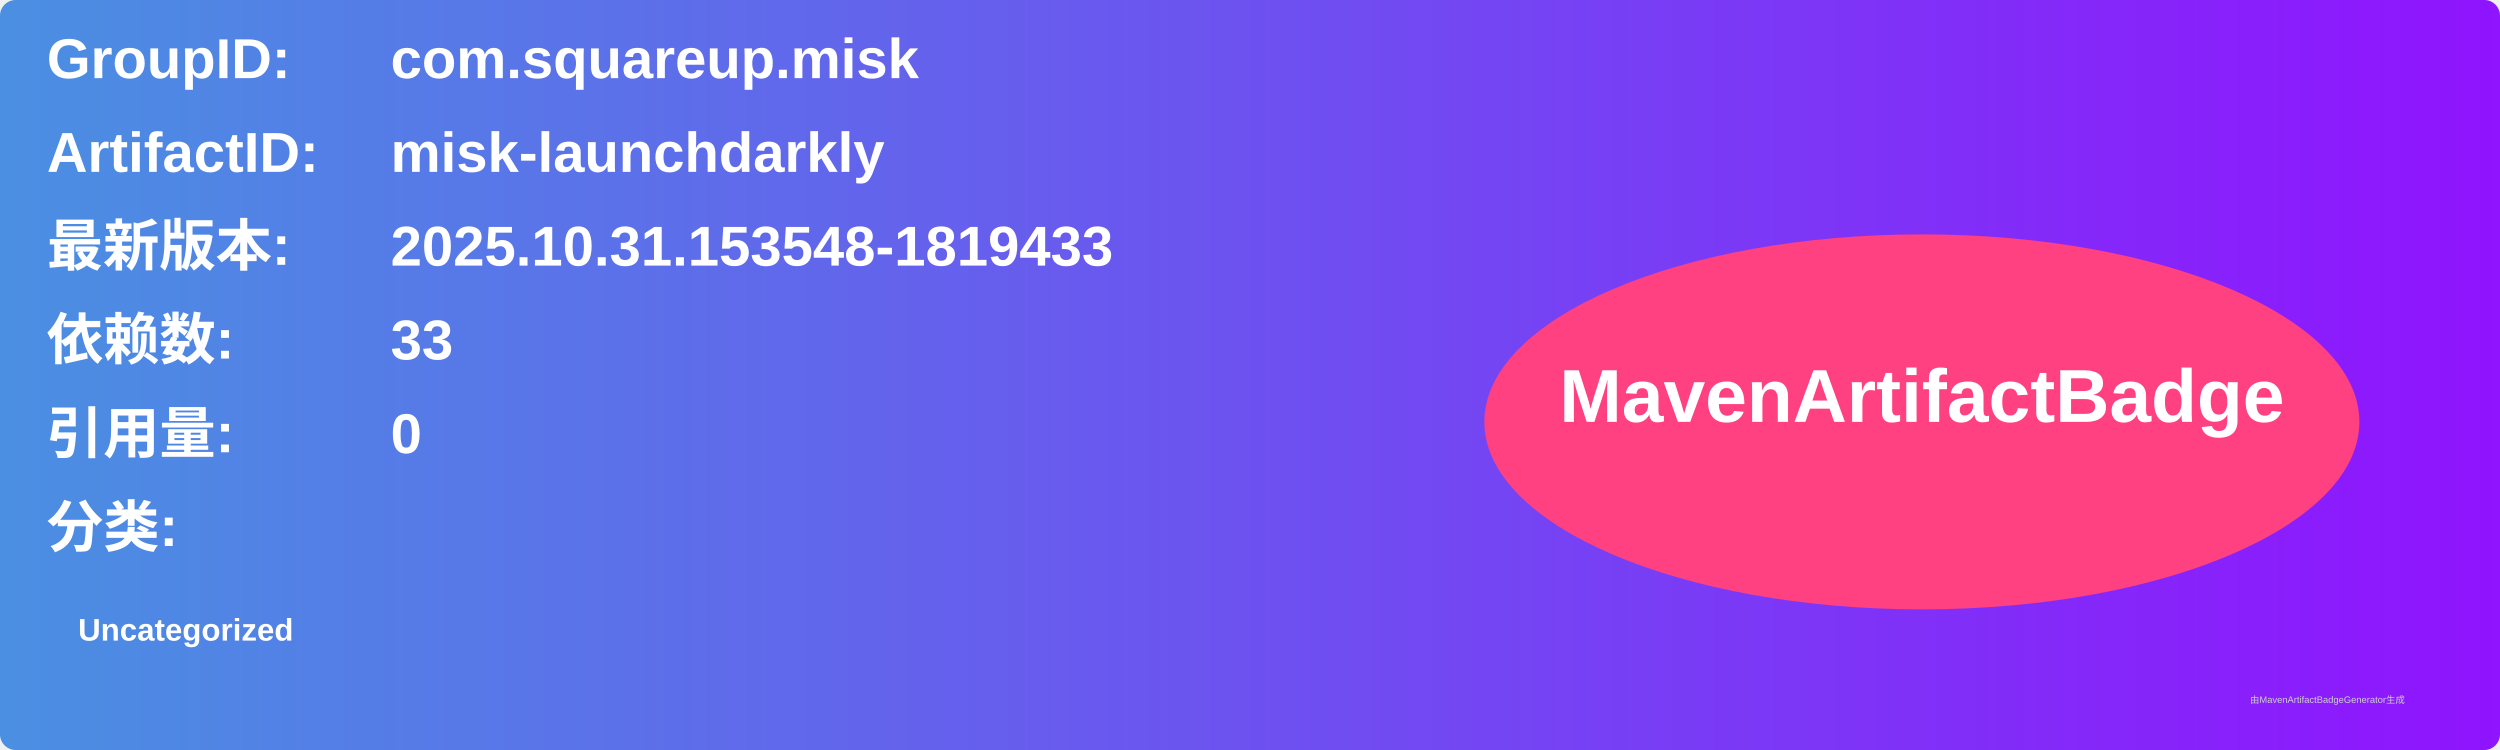
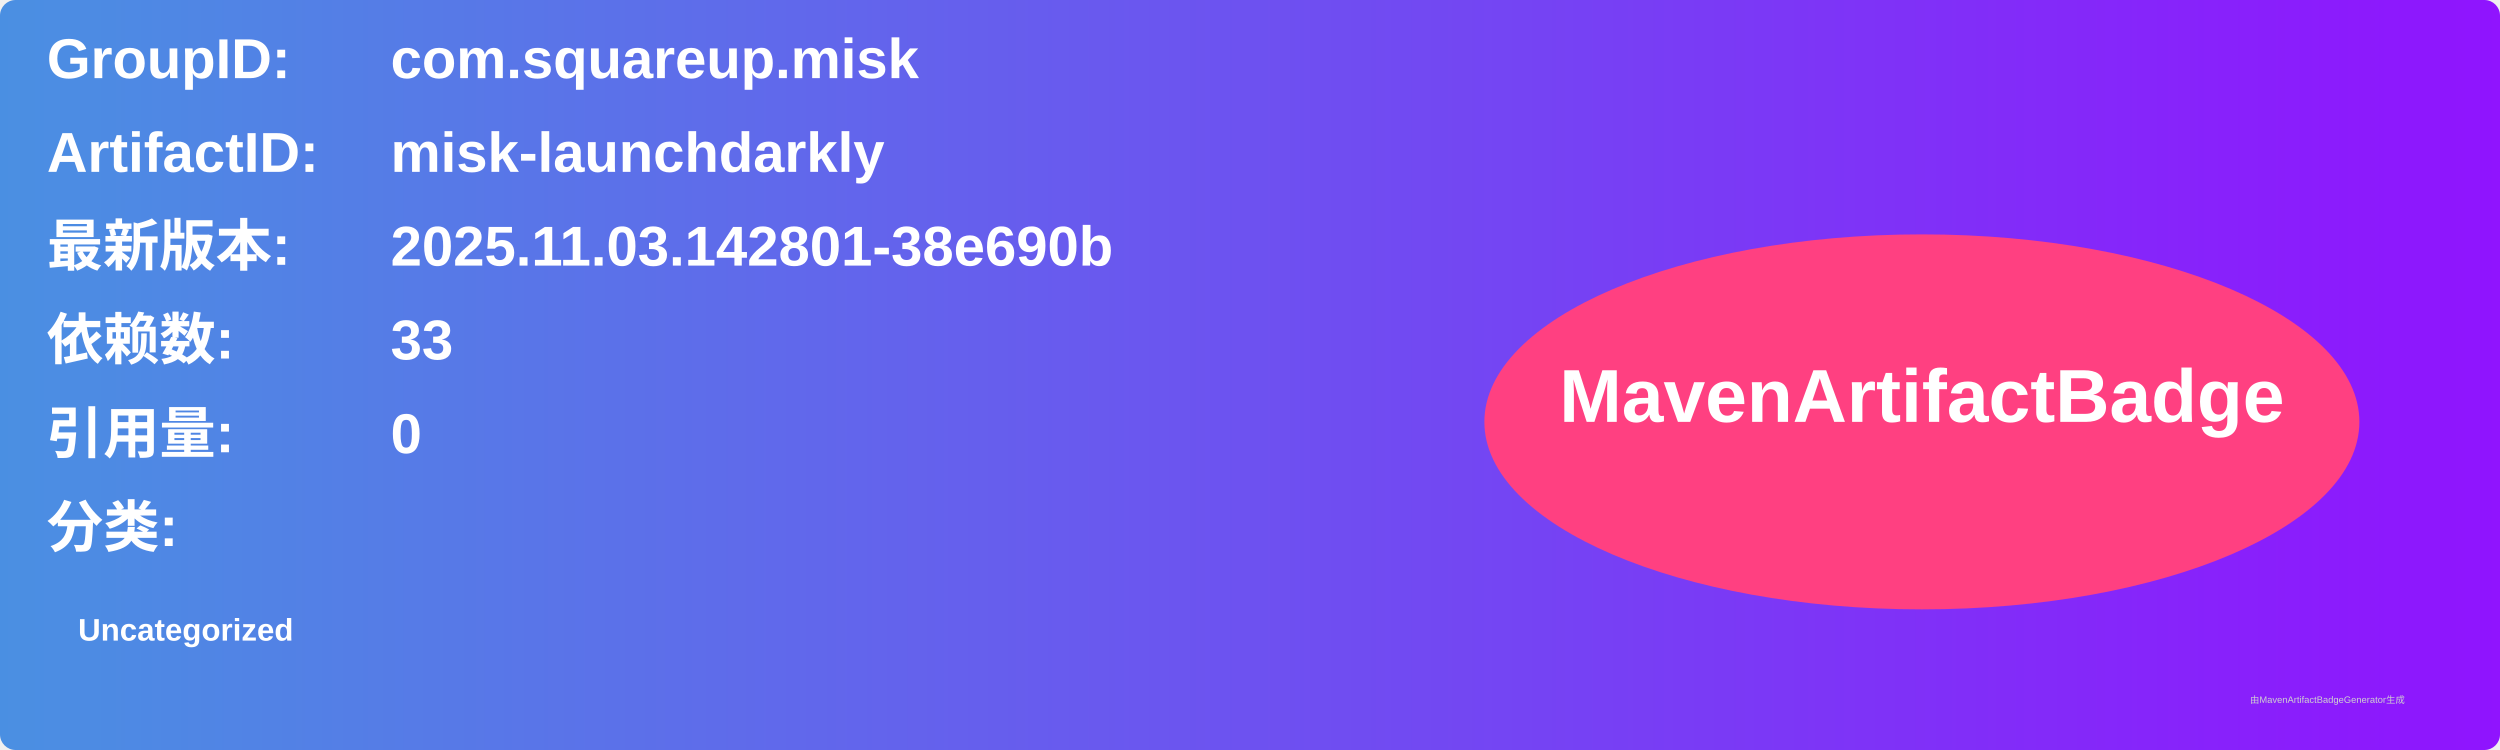
<svg xmlns="http://www.w3.org/2000/svg" width="800" height="240" viewBox="0 0 800 240">
  <linearGradient id="grad" x1="0%" y1="0%" x2="100%" y2="0%">
    <stop offset="0%" stop-color="#4a90e2" />
    <stop offset="100%" stop-color="#9013fe" />
  </linearGradient>
  <rect width="100%" height="100%" rx="5" ry="5" fill="url(#grad)" />
  <g transform="translate(15, 15)">
    <text x="0" y="10" font-family="Arial" font-size="18" fill="white" font-weight="bold" width="260">GroupID:</text>
    <text x="110" y="10" font-family="Arial" font-size="18" fill="white" font-weight="bold" width="460">com.squareup.misk</text>
    <text x="0" y="40" font-family="Arial" font-size="18" fill="white" font-weight="bold" width="260">ArtifactID:</text>
    <text x="110" y="40" font-family="Arial" font-size="18" fill="white" font-weight="bold" width="460">misk-launchdarkly</text>
    <text x="0" y="70" font-family="Arial" font-size="18" fill="white" font-weight="bold">最新版本:</text>
    <text x="110" y="70" font-family="Arial" font-size="18" fill="white" font-weight="bold">
-       <tspan font-weight="bold">2025.10.31.153548-1819433</tspan>
+       <tspan font-weight="bold">2025.11.03.142801-38e690b</tspan>
    </text>
    <text x="0" y="100" font-family="Arial" font-size="18" fill="white" font-weight="bold">依赖数: </text>
    <text x="110" y="100" font-family="Arial" font-size="18" fill="white">
      <tspan font-weight="bold">33</tspan>
    </text>
    <text x="0" y="130" font-family="Arial" font-size="18" fill="white" font-weight="bold">引用量: </text>
    <text x="110" y="130" font-family="Arial" font-size="18" fill="white">
      <tspan font-weight="bold">0</tspan>
    </text>
    <text x="0" y="160" font-family="Arial" font-size="18" fill="white" font-weight="bold">分类:</text>
    <text x="10" y="190" font-family="Arial" font-size="10" fill="white">
      <tspan font-weight="bold">Uncategorized</tspan>
    </text>
    <ellipse cx="600" cy="120" rx="140" ry="60" fill="#ff4081" />
    <text x="600" y="120" text-anchor="middle" font-family="Arial" font-size="24" fill="white" font-weight="bold">MavenArtifactBadge</text>
  </g>
  <text x="720" y="225" font-family="Arial" font-size="3" fill="#d0d0d0">由MavenArtifactBadgeGenerator生成</text>
</svg>
